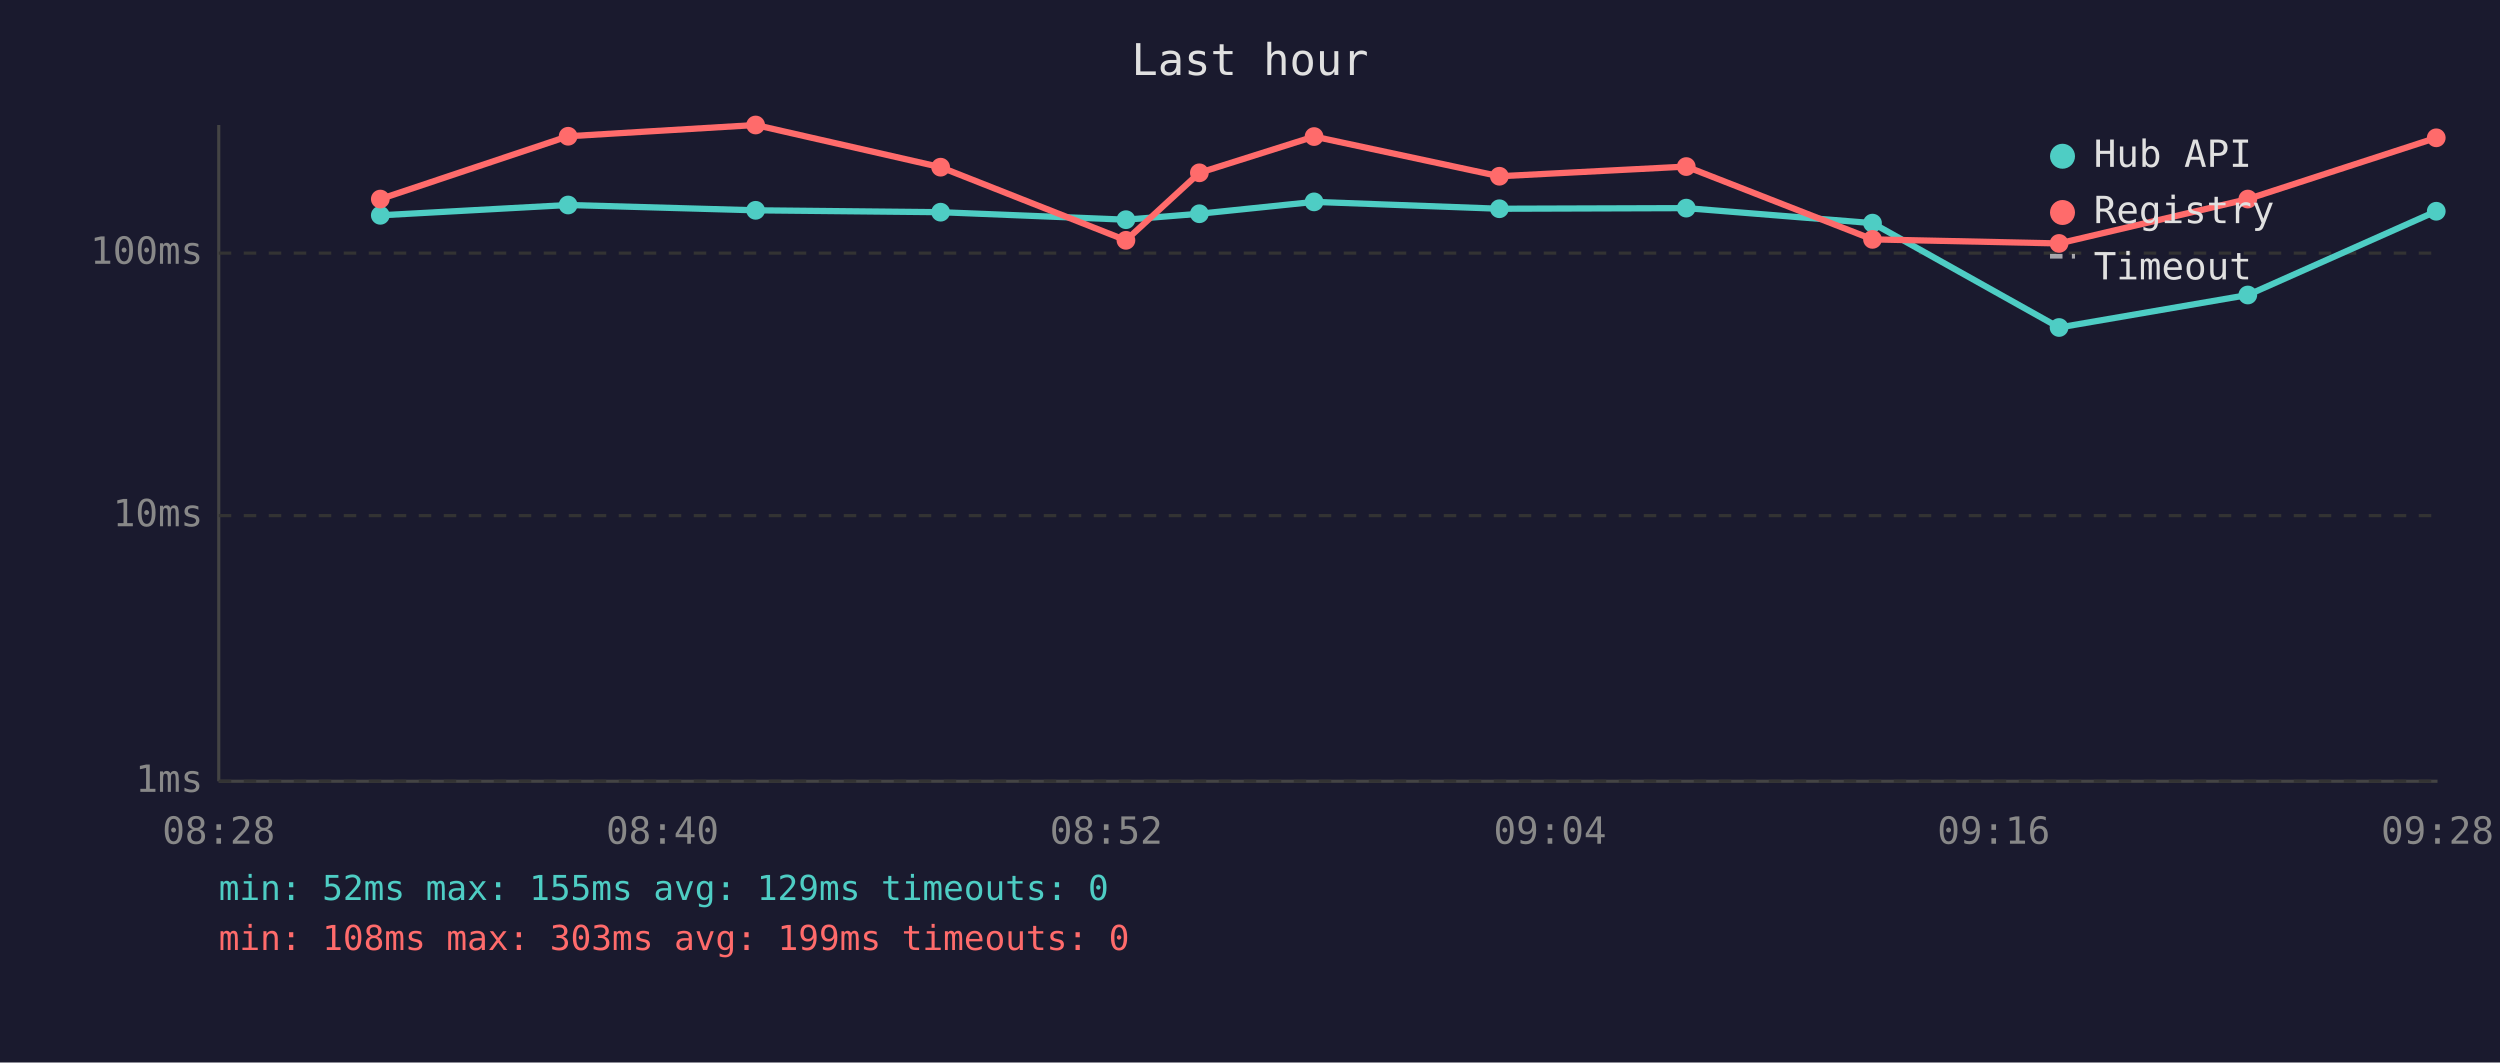
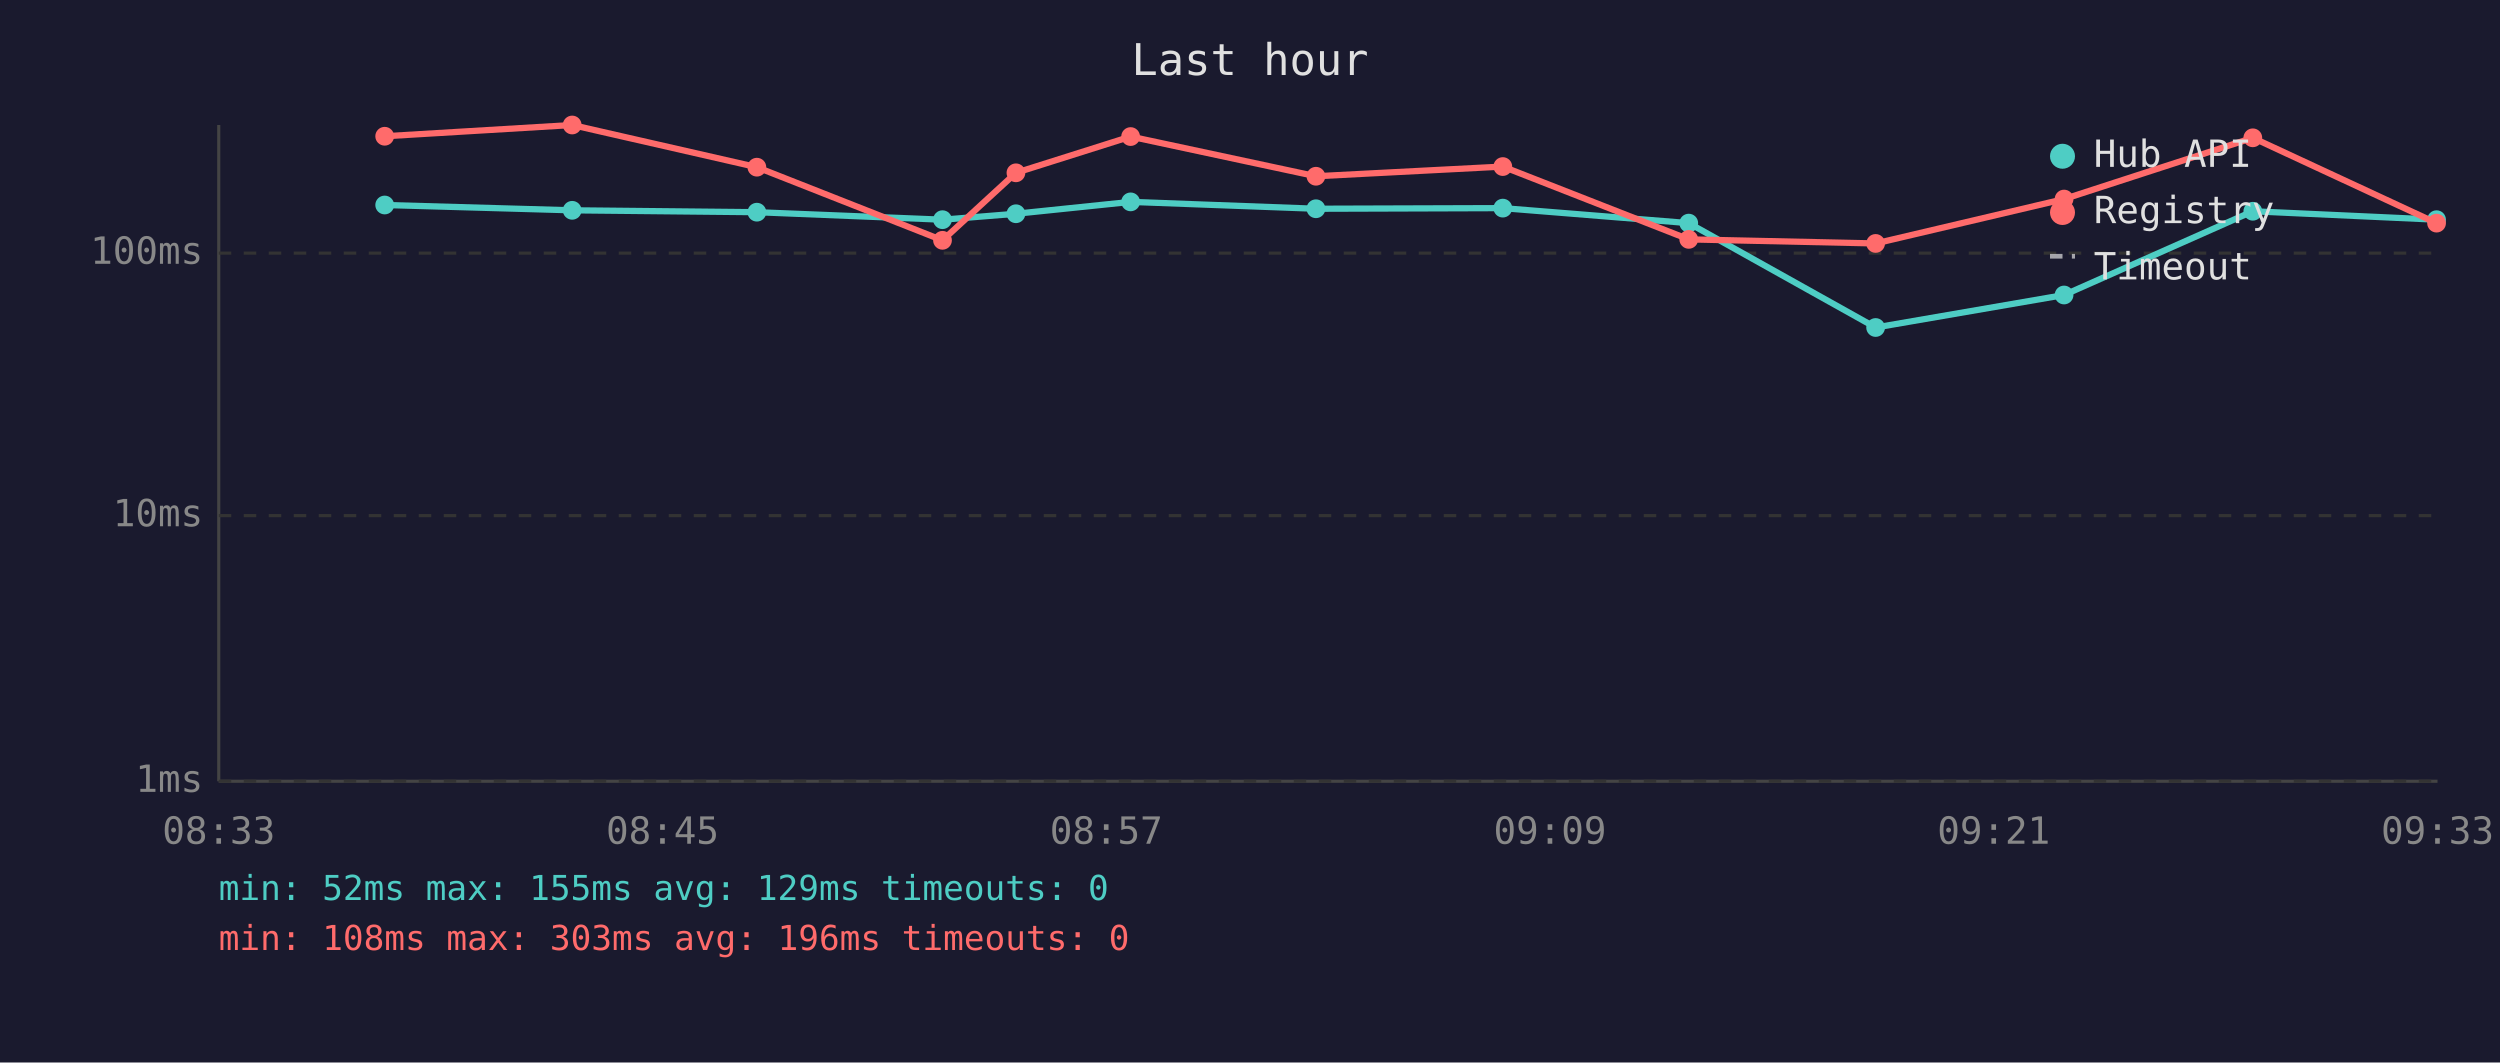
<svg xmlns="http://www.w3.org/2000/svg" viewBox="0 0 800 340" font-family="monospace" font-size="12">
  <rect width="800" height="340" fill="#1a1a2e" />
  <text x="400" y="24" fill="#e0e0e0" font-size="14" text-anchor="middle">Last hour</text>
  <line x1="70" y1="40" x2="70" y2="250" stroke="#444" stroke-width="1" />
  <line x1="70" y1="250" x2="780" y2="250" stroke="#444" stroke-width="1" />
  <line x1="70" y1="250" x2="780" y2="250" stroke="#333" stroke-width="1" stroke-dasharray="4" />
  <text x="65" y="250" fill="#888" text-anchor="end" dominant-baseline="middle">1ms</text>
  <line x1="70" y1="165" x2="780" y2="165" stroke="#333" stroke-width="1" stroke-dasharray="4" />
  <text x="65" y="165" fill="#888" text-anchor="end" dominant-baseline="middle">10ms</text>
  <line x1="70" y1="81" x2="780" y2="81" stroke="#333" stroke-width="1" stroke-dasharray="4" />
  <text x="65" y="81" fill="#888" text-anchor="end" dominant-baseline="middle">100ms</text>
-   <text x="70" y="270" fill="#888" text-anchor="middle">08:28</text>
-   <text x="212" y="270" fill="#888" text-anchor="middle">08:40</text>
-   <text x="354" y="270" fill="#888" text-anchor="middle">08:52</text>
-   <text x="496" y="270" fill="#888" text-anchor="middle">09:04</text>
-   <text x="638" y="270" fill="#888" text-anchor="middle">09:16</text>
-   <text x="780" y="270" fill="#888" text-anchor="middle">09:28</text>
-   <polyline points="121.7,68.9 181.8,65.6 241.8,67.3 301.0,67.9 360.3,70.3 383.8,68.4 420.5,64.6 479.8,66.8 539.6,66.6 599.2,71.4 658.9,104.8 719.3,94.4 779.6,67.6" fill="none" stroke="#4ecdc4" stroke-width="2" opacity="1" />
-   <circle cx="121.7" cy="68.9" r="3" fill="#4ecdc4" />
-   <circle cx="181.8" cy="65.6" r="3" fill="#4ecdc4" />
-   <circle cx="241.8" cy="67.3" r="3" fill="#4ecdc4" />
-   <circle cx="301.0" cy="67.9" r="3" fill="#4ecdc4" />
-   <circle cx="360.3" cy="70.3" r="3" fill="#4ecdc4" />
-   <circle cx="383.8" cy="68.4" r="3" fill="#4ecdc4" />
-   <circle cx="420.5" cy="64.6" r="3" fill="#4ecdc4" />
-   <circle cx="479.8" cy="66.8" r="3" fill="#4ecdc4" />
-   <circle cx="539.6" cy="66.6" r="3" fill="#4ecdc4" />
-   <circle cx="599.2" cy="71.4" r="3" fill="#4ecdc4" />
-   <circle cx="658.9" cy="104.8" r="3" fill="#4ecdc4" />
-   <circle cx="719.3" cy="94.4" r="3" fill="#4ecdc4" />
-   <circle cx="779.6" cy="67.6" r="3" fill="#4ecdc4" />
-   <polyline points="121.7,63.7 181.8,43.6 241.8,40.0 301.0,53.5 360.3,76.9 383.8,55.3 420.5,43.7 479.8,56.4 539.6,53.3 599.2,76.6 658.9,77.9 719.3,63.7 779.6,44.1" fill="none" stroke="#ff6b6b" stroke-width="2" opacity="1" />
-   <circle cx="121.7" cy="63.7" r="3" fill="#ff6b6b" />
-   <circle cx="181.8" cy="43.6" r="3" fill="#ff6b6b" />
-   <circle cx="241.8" cy="40.0" r="3" fill="#ff6b6b" />
-   <circle cx="301.0" cy="53.5" r="3" fill="#ff6b6b" />
-   <circle cx="360.3" cy="76.9" r="3" fill="#ff6b6b" />
-   <circle cx="383.8" cy="55.3" r="3" fill="#ff6b6b" />
-   <circle cx="420.5" cy="43.7" r="3" fill="#ff6b6b" />
-   <circle cx="479.8" cy="56.4" r="3" fill="#ff6b6b" />
-   <circle cx="539.6" cy="53.3" r="3" fill="#ff6b6b" />
-   <circle cx="599.2" cy="76.6" r="3" fill="#ff6b6b" />
-   <circle cx="658.9" cy="77.9" r="3" fill="#ff6b6b" />
-   <circle cx="719.3" cy="63.7" r="3" fill="#ff6b6b" />
-   <circle cx="779.6" cy="44.1" r="3" fill="#ff6b6b" />
+   <text x="70" y="270" fill="#888" text-anchor="middle">08:33</text>
+   <text x="212" y="270" fill="#888" text-anchor="middle">08:45</text>
+   <text x="354" y="270" fill="#888" text-anchor="middle">08:57</text>
+   <text x="496" y="270" fill="#888" text-anchor="middle">09:09</text>
+   <text x="638" y="270" fill="#888" text-anchor="middle">09:21</text>
+   <text x="780" y="270" fill="#888" text-anchor="middle">09:33</text>
+   <polyline points="123.1,65.6 183.1,67.3 242.2,67.9 301.6,70.3 325.1,68.4 361.8,64.6 421.1,66.8 480.9,66.6 540.4,71.4 600.2,104.8 660.5,94.4 720.9,67.6 779.7,70.3" fill="none" stroke="#4ecdc4" stroke-width="2" opacity="1" />
+   <circle cx="123.1" cy="65.6" r="3" fill="#4ecdc4" />
+   <circle cx="183.1" cy="67.3" r="3" fill="#4ecdc4" />
+   <circle cx="242.2" cy="67.9" r="3" fill="#4ecdc4" />
+   <circle cx="301.6" cy="70.3" r="3" fill="#4ecdc4" />
+   <circle cx="325.1" cy="68.4" r="3" fill="#4ecdc4" />
+   <circle cx="361.8" cy="64.6" r="3" fill="#4ecdc4" />
+   <circle cx="421.1" cy="66.8" r="3" fill="#4ecdc4" />
+   <circle cx="480.9" cy="66.6" r="3" fill="#4ecdc4" />
+   <circle cx="540.4" cy="71.4" r="3" fill="#4ecdc4" />
+   <circle cx="600.2" cy="104.8" r="3" fill="#4ecdc4" />
+   <circle cx="660.5" cy="94.4" r="3" fill="#4ecdc4" />
+   <circle cx="720.9" cy="67.6" r="3" fill="#4ecdc4" />
+   <circle cx="779.7" cy="70.3" r="3" fill="#4ecdc4" />
+   <polyline points="123.1,43.6 183.1,40.0 242.2,53.5 301.6,76.9 325.1,55.3 361.8,43.7 421.1,56.4 480.9,53.3 540.4,76.6 600.2,77.9 660.5,63.7 720.9,44.1 779.7,71.4" fill="none" stroke="#ff6b6b" stroke-width="2" opacity="1" />
+   <circle cx="123.1" cy="43.6" r="3" fill="#ff6b6b" />
+   <circle cx="183.1" cy="40.0" r="3" fill="#ff6b6b" />
+   <circle cx="242.2" cy="53.5" r="3" fill="#ff6b6b" />
+   <circle cx="301.6" cy="76.9" r="3" fill="#ff6b6b" />
+   <circle cx="325.1" cy="55.3" r="3" fill="#ff6b6b" />
+   <circle cx="361.8" cy="43.7" r="3" fill="#ff6b6b" />
+   <circle cx="421.1" cy="56.4" r="3" fill="#ff6b6b" />
+   <circle cx="480.9" cy="53.3" r="3" fill="#ff6b6b" />
+   <circle cx="540.4" cy="76.6" r="3" fill="#ff6b6b" />
+   <circle cx="600.2" cy="77.9" r="3" fill="#ff6b6b" />
+   <circle cx="660.5" cy="63.7" r="3" fill="#ff6b6b" />
+   <circle cx="720.9" cy="44.1" r="3" fill="#ff6b6b" />
+   <circle cx="779.7" cy="71.4" r="3" fill="#ff6b6b" />
  <circle cx="660" cy="50" r="4" fill="#4ecdc4" />
  <text x="670" y="50" fill="#e0e0e0" dominant-baseline="middle">Hub API</text>
  <circle cx="660" cy="68" r="4" fill="#ff6b6b" />
  <text x="670" y="68" fill="#e0e0e0" dominant-baseline="middle">Registry</text>
  <line x1="656" y1="82" x2="664" y2="82" stroke="#e0e0e0" stroke-width="1.5" stroke-dasharray="4,3" opacity="0.7" />
  <text x="670" y="86" fill="#e0e0e0" dominant-baseline="middle">Timeout</text>
  <text x="70" y="288" fill="#4ecdc4" font-size="11">min: 52ms  max: 155ms  avg: 129ms  timeouts: 0</text>
-   <text x="70" y="304" fill="#ff6b6b" font-size="11">min: 108ms  max: 303ms  avg: 199ms  timeouts: 0</text>
+   <text x="70" y="304" fill="#ff6b6b" font-size="11">min: 108ms  max: 303ms  avg: 196ms  timeouts: 0</text>
</svg>
